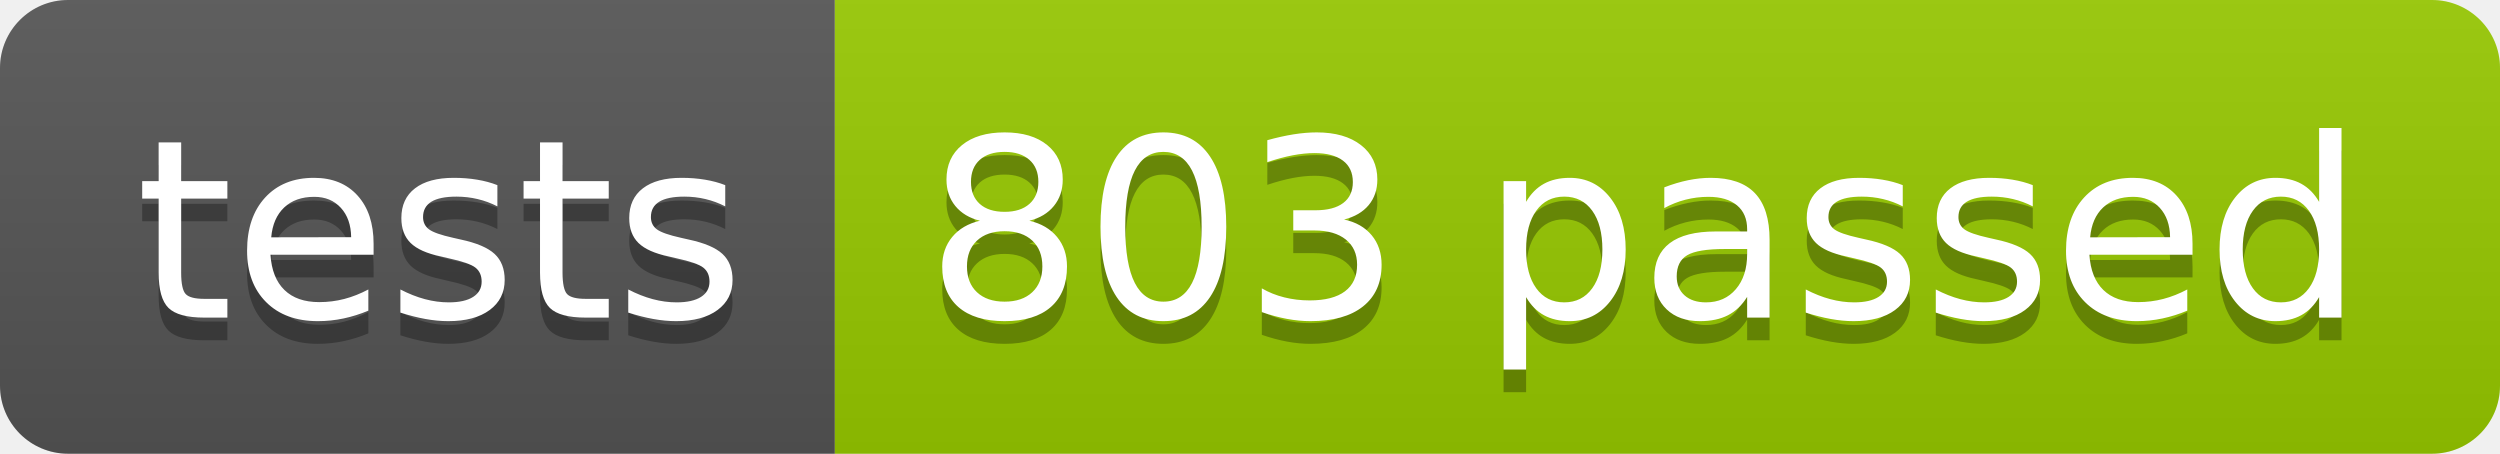
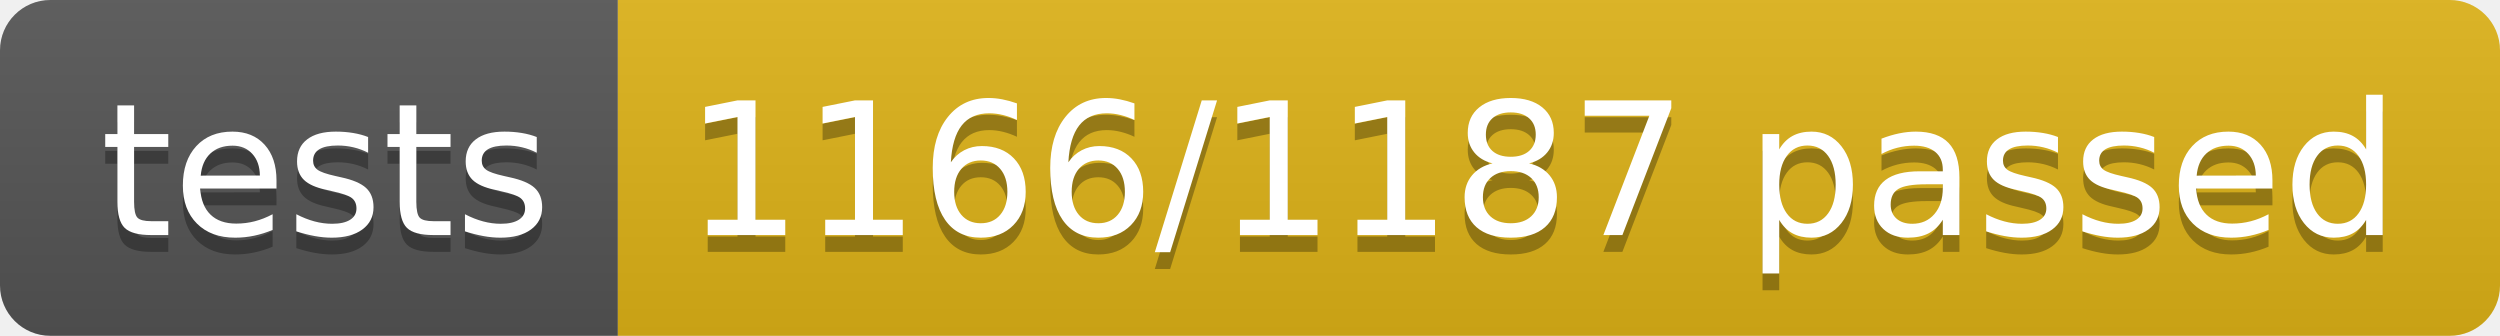
- <svg xmlns="http://www.w3.org/2000/svg" width="110.2" height="20">
+ <svg xmlns="http://www.w3.org/2000/svg" width="148.9" height="20">
  <linearGradient id="smooth" x2="0" y2="100%">
    <stop offset="0" stop-color="#bbb" stop-opacity=".1" />
    <stop offset="1" stop-opacity=".1" />
  </linearGradient>
  <clipPath id="round">
-     <rect width="110.2" height="20" rx="3" fill="#fff" />
+     <rect width="148.9" height="20" rx="3" fill="#fff" />
  </clipPath>
  <g clip-path="url(#round)">
    <rect width="36.8" height="20" fill="#555" />
-     <rect x="36.8" width="73.4" height="20" fill="#97CA00" />
-     <rect width="110.2" height="20" fill="url(#smooth)" />
+     <rect x="36.8" width="112.1" height="20" fill="#dfb317" />
+     <rect width="148.9" height="20" fill="url(#smooth)" />
  </g>
  <g fill="#fff" text-anchor="middle" font-family="DejaVu Sans,Verdana,Geneva,sans-serif" font-size="110">
    <text x="194.0" y="150" fill="#010101" fill-opacity=".3" transform="scale(0.1)" textLength="268.0" lengthAdjust="spacing">tests</text>
    <text x="194.0" y="140" transform="scale(0.1)" textLength="268.0" lengthAdjust="spacing">tests</text>
-     <text x="725.0" y="150" fill="#010101" fill-opacity=".3" transform="scale(0.1)" textLength="634.0" lengthAdjust="spacing">803 passed</text>
-     <text x="725.0" y="140" transform="scale(0.1)" textLength="634.0" lengthAdjust="spacing">803 passed</text>
+     <text x="918.5" y="150" fill="#010101" fill-opacity=".3" transform="scale(0.1)" textLength="1021.0" lengthAdjust="spacing">1166/1187 passed</text>
+     <text x="918.5" y="140" transform="scale(0.1)" textLength="1021.0" lengthAdjust="spacing">1166/1187 passed</text>
  </g>
</svg>
